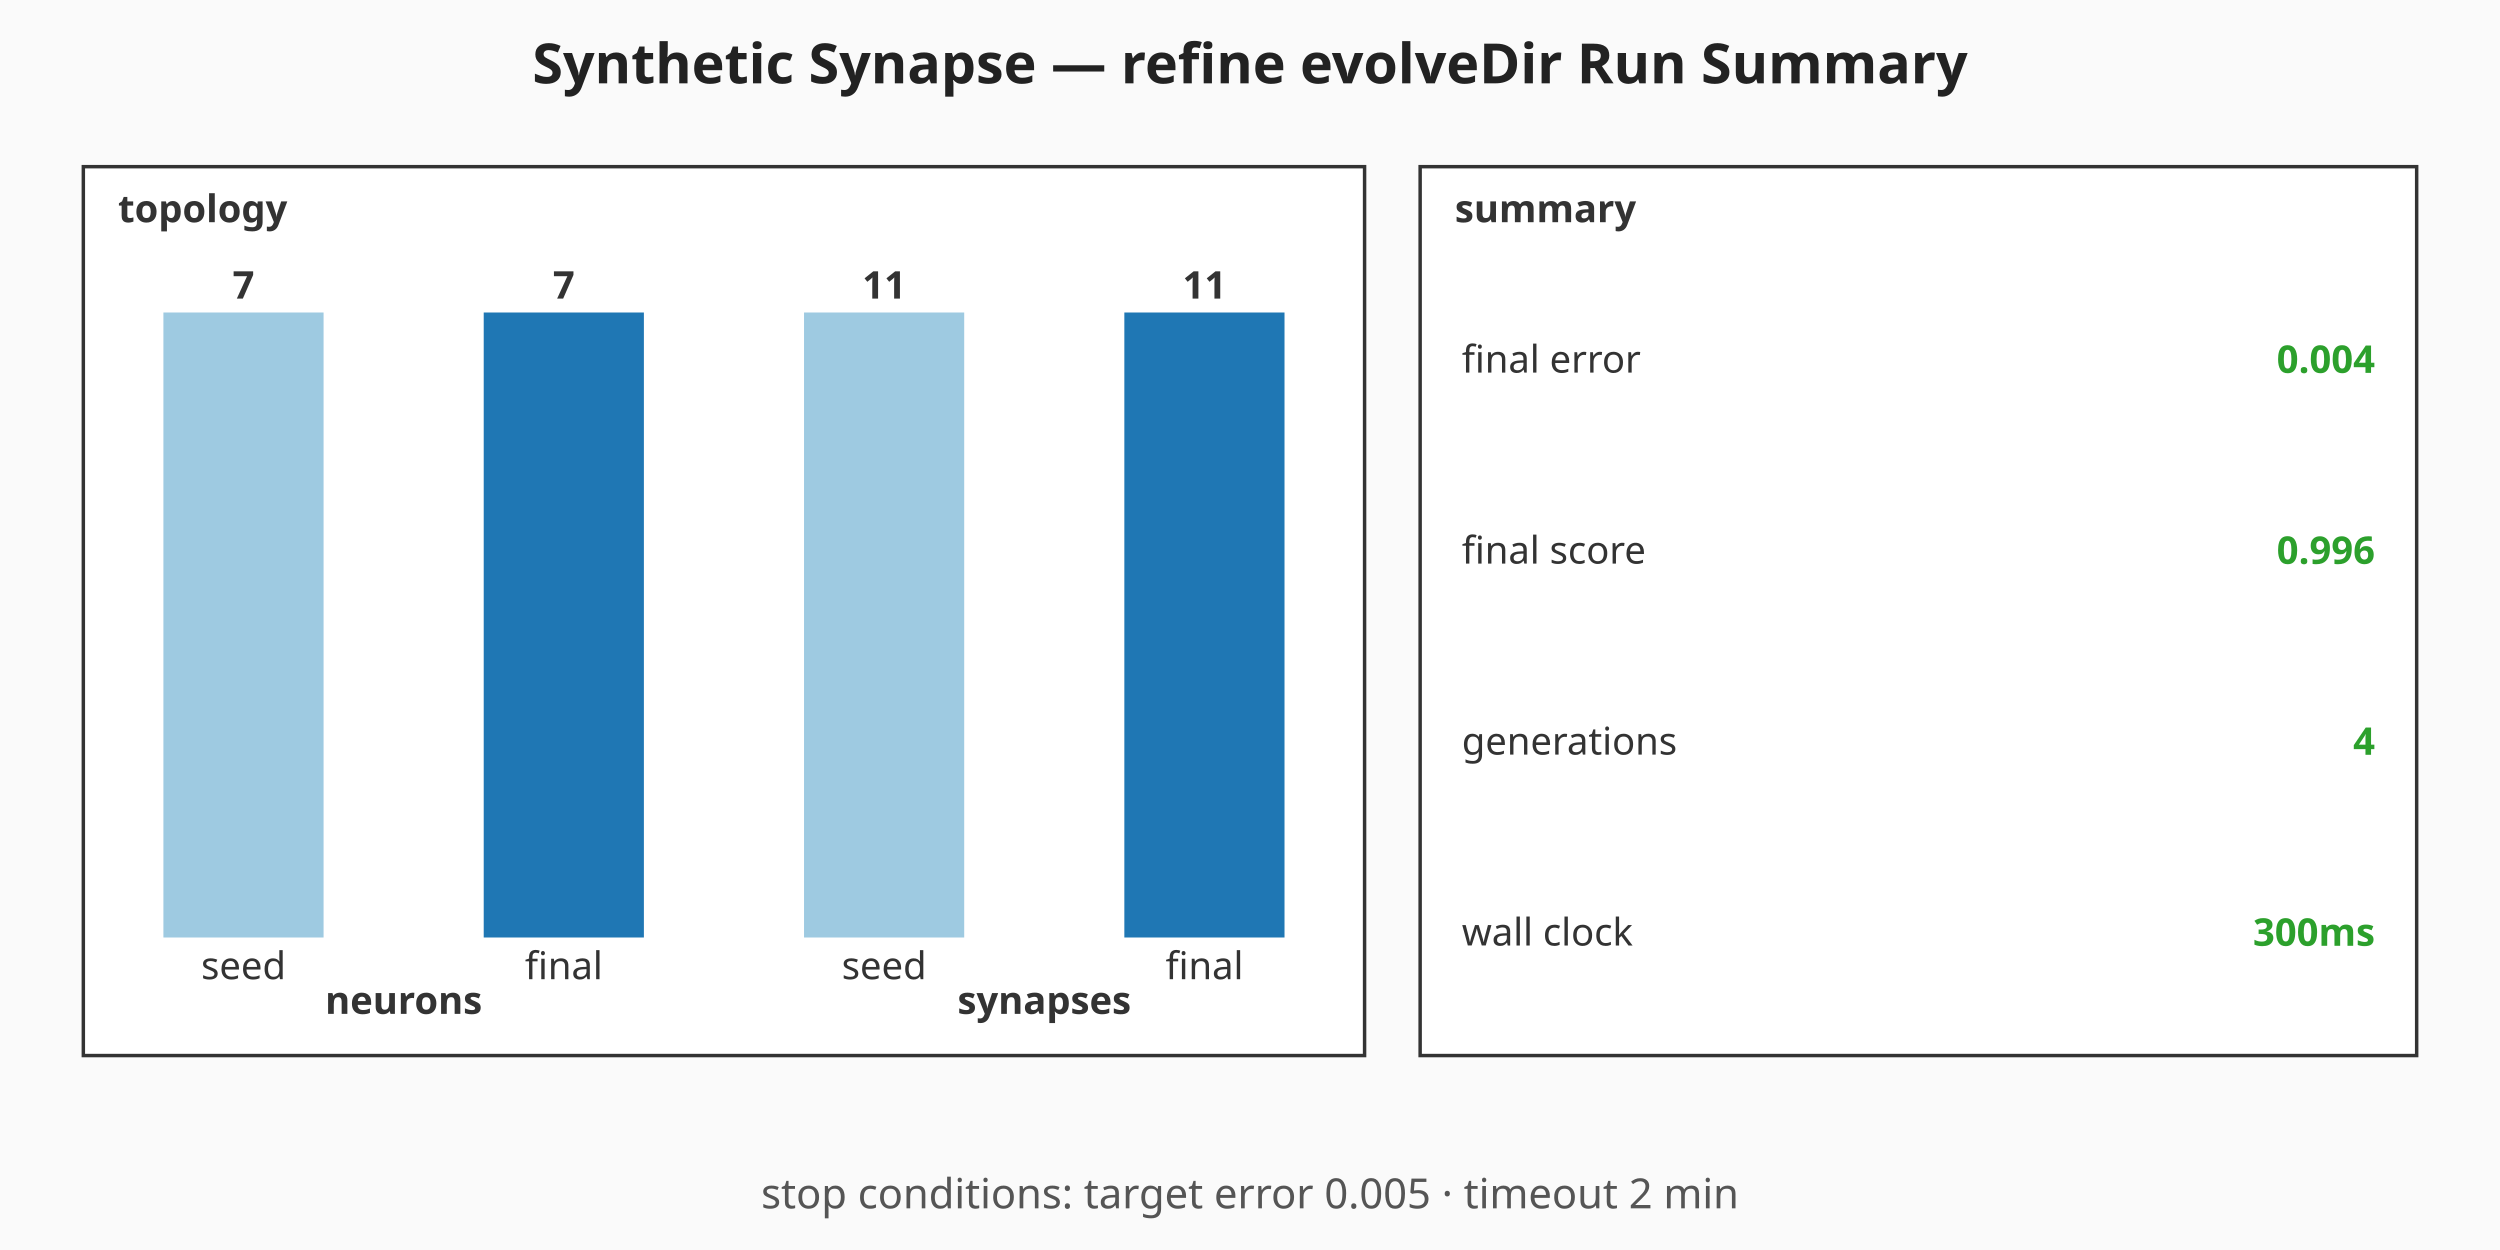
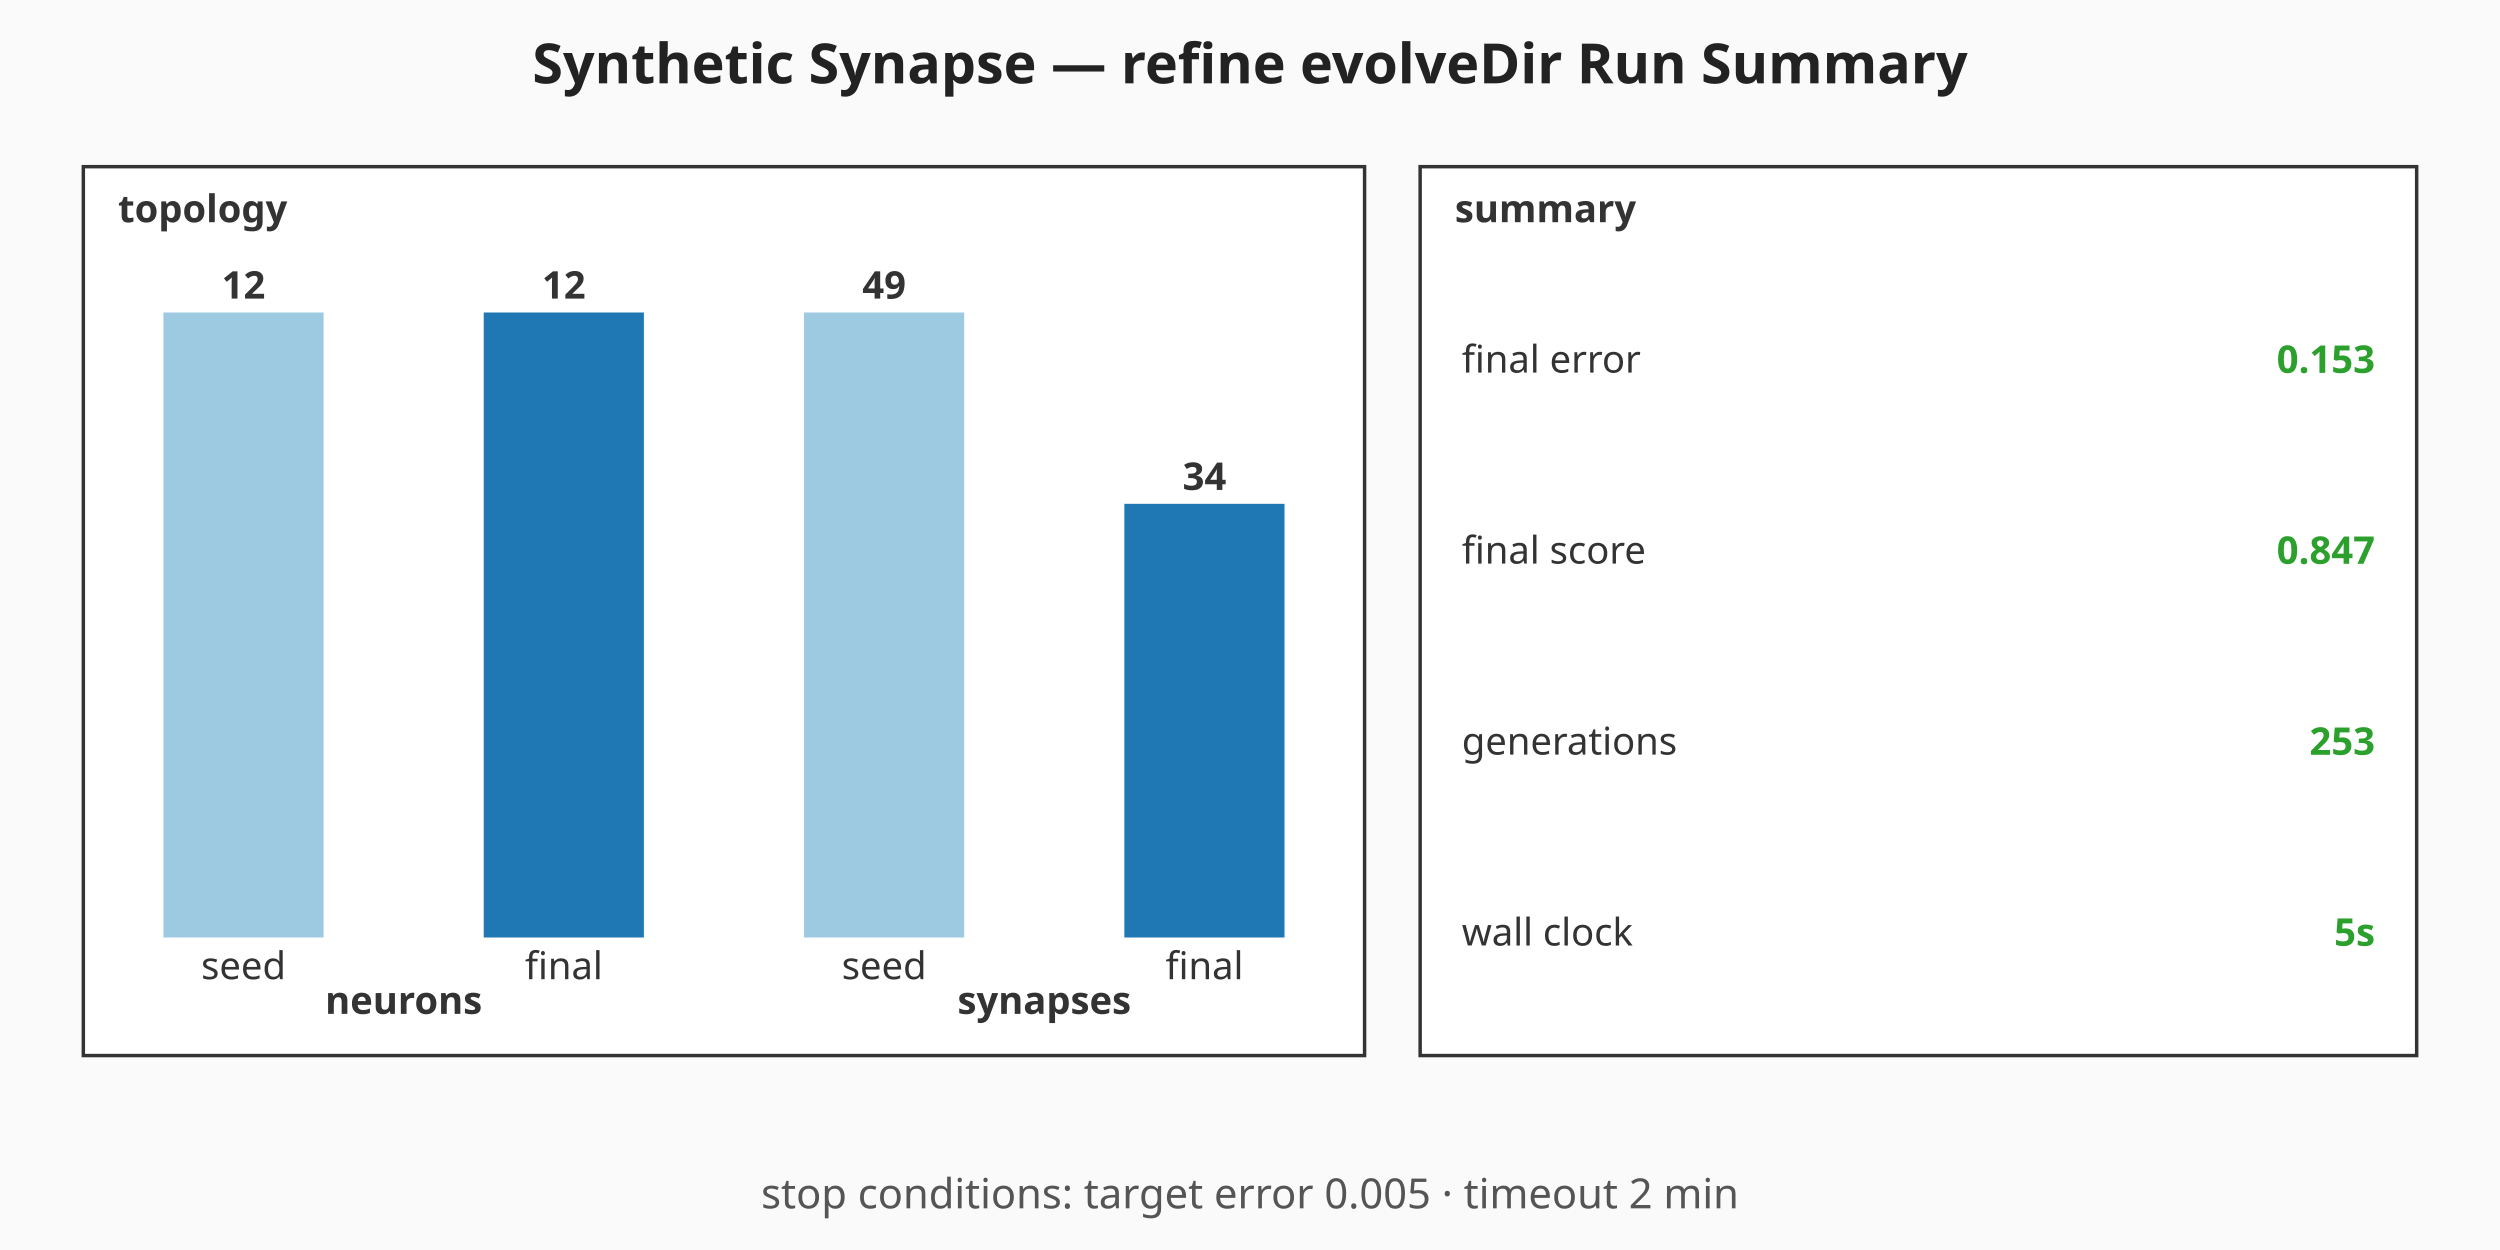
<svg xmlns="http://www.w3.org/2000/svg" viewBox="0 0 720 360" width="720" height="360" role="img" aria-label="Synthetic Synapse — refine evolveDir Run Summary summary chart">
  <rect width="720" height="360" fill="#fafafa" />
  <text x="360" y="24" text-anchor="middle" font-family="sans-serif" font-size="16" font-weight="bold" fill="#222">Synthetic Synapse — refine evolveDir Run Summary</text>
  <g class="topology" font-family="sans-serif" font-size="11" fill="#333">
    <rect x="24" y="48" width="369" height="256" fill="#ffffff" stroke="#333" stroke-width="1" />
    <text x="34" y="64" font-weight="bold">topology</text>
    <rect class="topo-bar topo-bar-seed-neurons" x="47.06" y="90" width="46.13" height="180" fill="#9ecae1" />
-     <text x="70.13" y="86" text-anchor="middle" font-weight="bold">7</text>
+     <text x="70.13" y="86" text-anchor="middle" font-weight="bold">12</text>
    <text x="70.13" y="282" text-anchor="middle">seed</text>
    <rect class="topo-bar topo-bar-final-neurons" x="139.31" y="90" width="46.13" height="180" fill="#1f77b4" />
-     <text x="162.38" y="86" text-anchor="middle" font-weight="bold">7</text>
+     <text x="162.38" y="86" text-anchor="middle" font-weight="bold">12</text>
    <text x="162.38" y="282" text-anchor="middle">final</text>
    <text x="116.25" y="292" text-anchor="middle" font-weight="bold">neurons</text>
    <rect class="topo-bar topo-bar-seed-synapses" x="231.56" y="90" width="46.13" height="180" fill="#9ecae1" />
-     <text x="254.63" y="86" text-anchor="middle" font-weight="bold">11</text>
+     <text x="254.63" y="86" text-anchor="middle" font-weight="bold">49</text>
    <text x="254.63" y="282" text-anchor="middle">seed</text>
-     <rect class="topo-bar topo-bar-final-synapses" x="323.81" y="90" width="46.13" height="180" fill="#1f77b4" />
-     <text x="346.88" y="86" text-anchor="middle" font-weight="bold">11</text>
+     <rect class="topo-bar topo-bar-final-synapses" x="323.81" y="145.1" width="46.13" height="124.9" fill="#1f77b4" />
+     <text x="346.88" y="141.1" text-anchor="middle" font-weight="bold">34</text>
    <text x="346.88" y="282" text-anchor="middle">final</text>
    <text x="300.75" y="292" text-anchor="middle" font-weight="bold">synapses</text>
  </g>
  <g class="callouts" font-family="sans-serif" font-size="11" fill="#333">
    <rect x="409" y="48" width="287" height="256" fill="#ffffff" stroke="#333" stroke-width="1" />
    <text x="419" y="64" font-weight="bold">summary</text>
    <text class="callout-label" x="421" y="103.5" dominant-baseline="middle">final error</text>
-     <text class="callout-value" x="684" y="103.5" text-anchor="end" dominant-baseline="middle" font-weight="bold" fill="#2ca02c">0.004</text>
+     <text class="callout-value" x="684" y="103.5" text-anchor="end" dominant-baseline="middle" font-weight="bold" fill="#2ca02c">0.153</text>
    <text class="callout-label" x="421" y="158.5" dominant-baseline="middle">final score</text>
-     <text class="callout-value" x="684" y="158.5" text-anchor="end" dominant-baseline="middle" font-weight="bold" fill="#2ca02c">0.996</text>
+     <text class="callout-value" x="684" y="158.5" text-anchor="end" dominant-baseline="middle" font-weight="bold" fill="#2ca02c">0.847</text>
    <text class="callout-label" x="421" y="213.5" dominant-baseline="middle">generations</text>
-     <text class="callout-value" x="684" y="213.5" text-anchor="end" dominant-baseline="middle" font-weight="bold" fill="#2ca02c">4</text>
+     <text class="callout-value" x="684" y="213.5" text-anchor="end" dominant-baseline="middle" font-weight="bold" fill="#2ca02c">253</text>
    <text class="callout-label" x="421" y="268.5" dominant-baseline="middle">wall clock</text>
-     <text class="callout-value" x="684" y="268.5" text-anchor="end" dominant-baseline="middle" font-weight="bold" fill="#2ca02c">300ms</text>
+     <text class="callout-value" x="684" y="268.5" text-anchor="end" dominant-baseline="middle" font-weight="bold" fill="#2ca02c">5s</text>
  </g>
  <g class="caption" font-family="sans-serif" font-size="12" fill="#555">
    <text x="360" y="348" text-anchor="middle">stop conditions: target error 0.005 · timeout 2 min</text>
  </g>
</svg>
